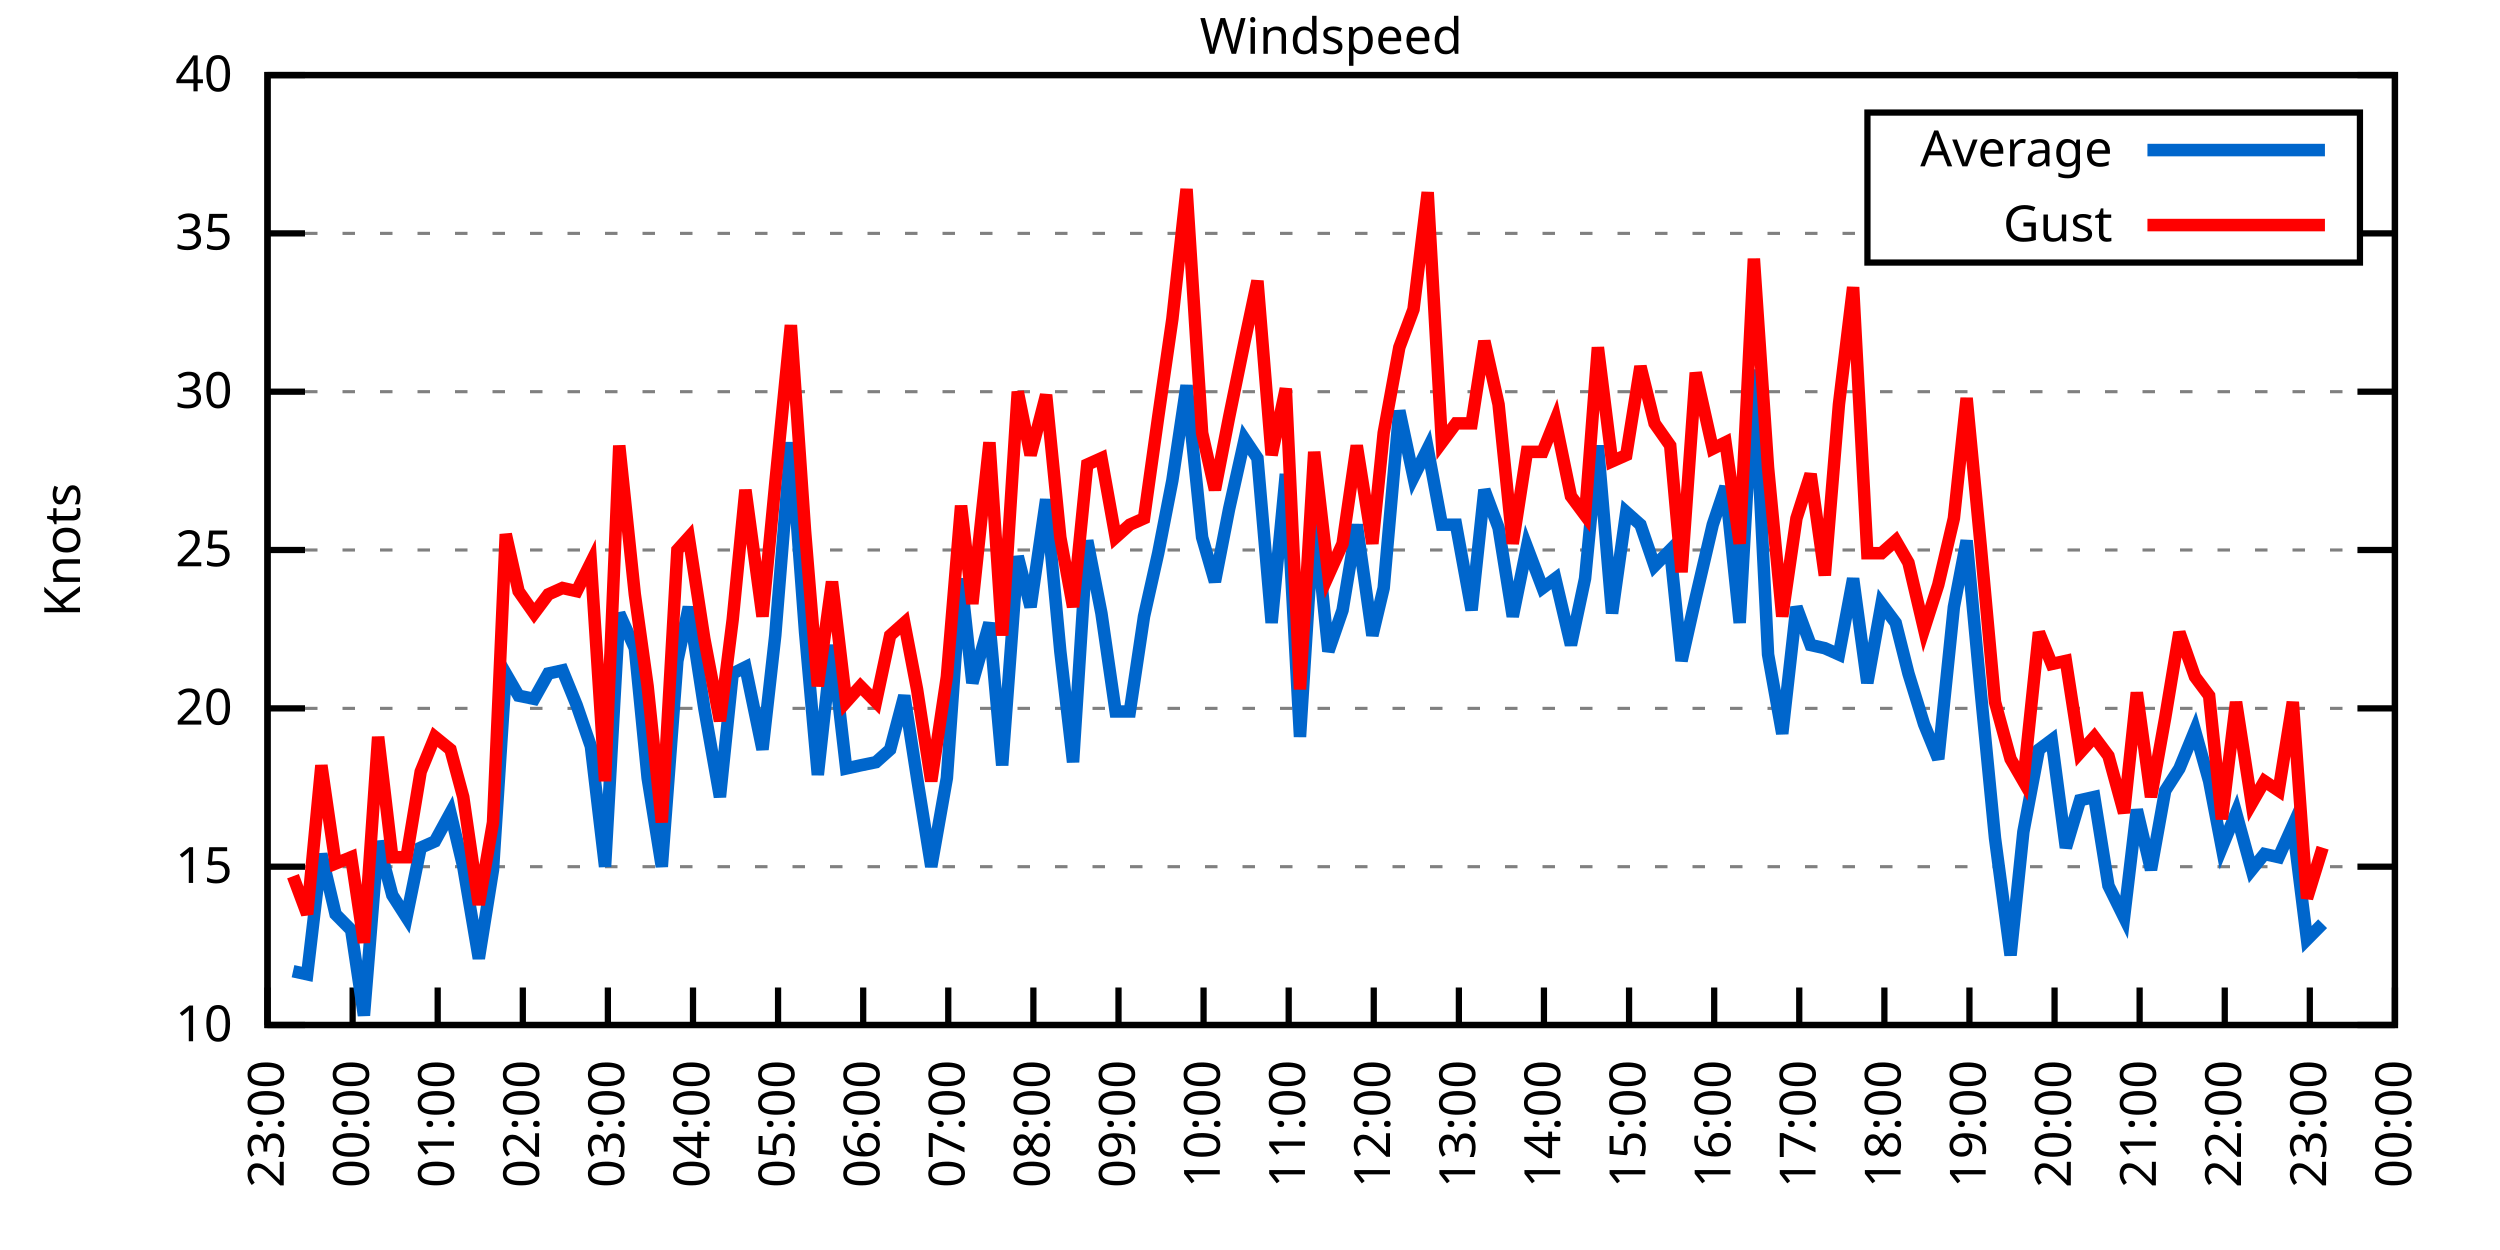
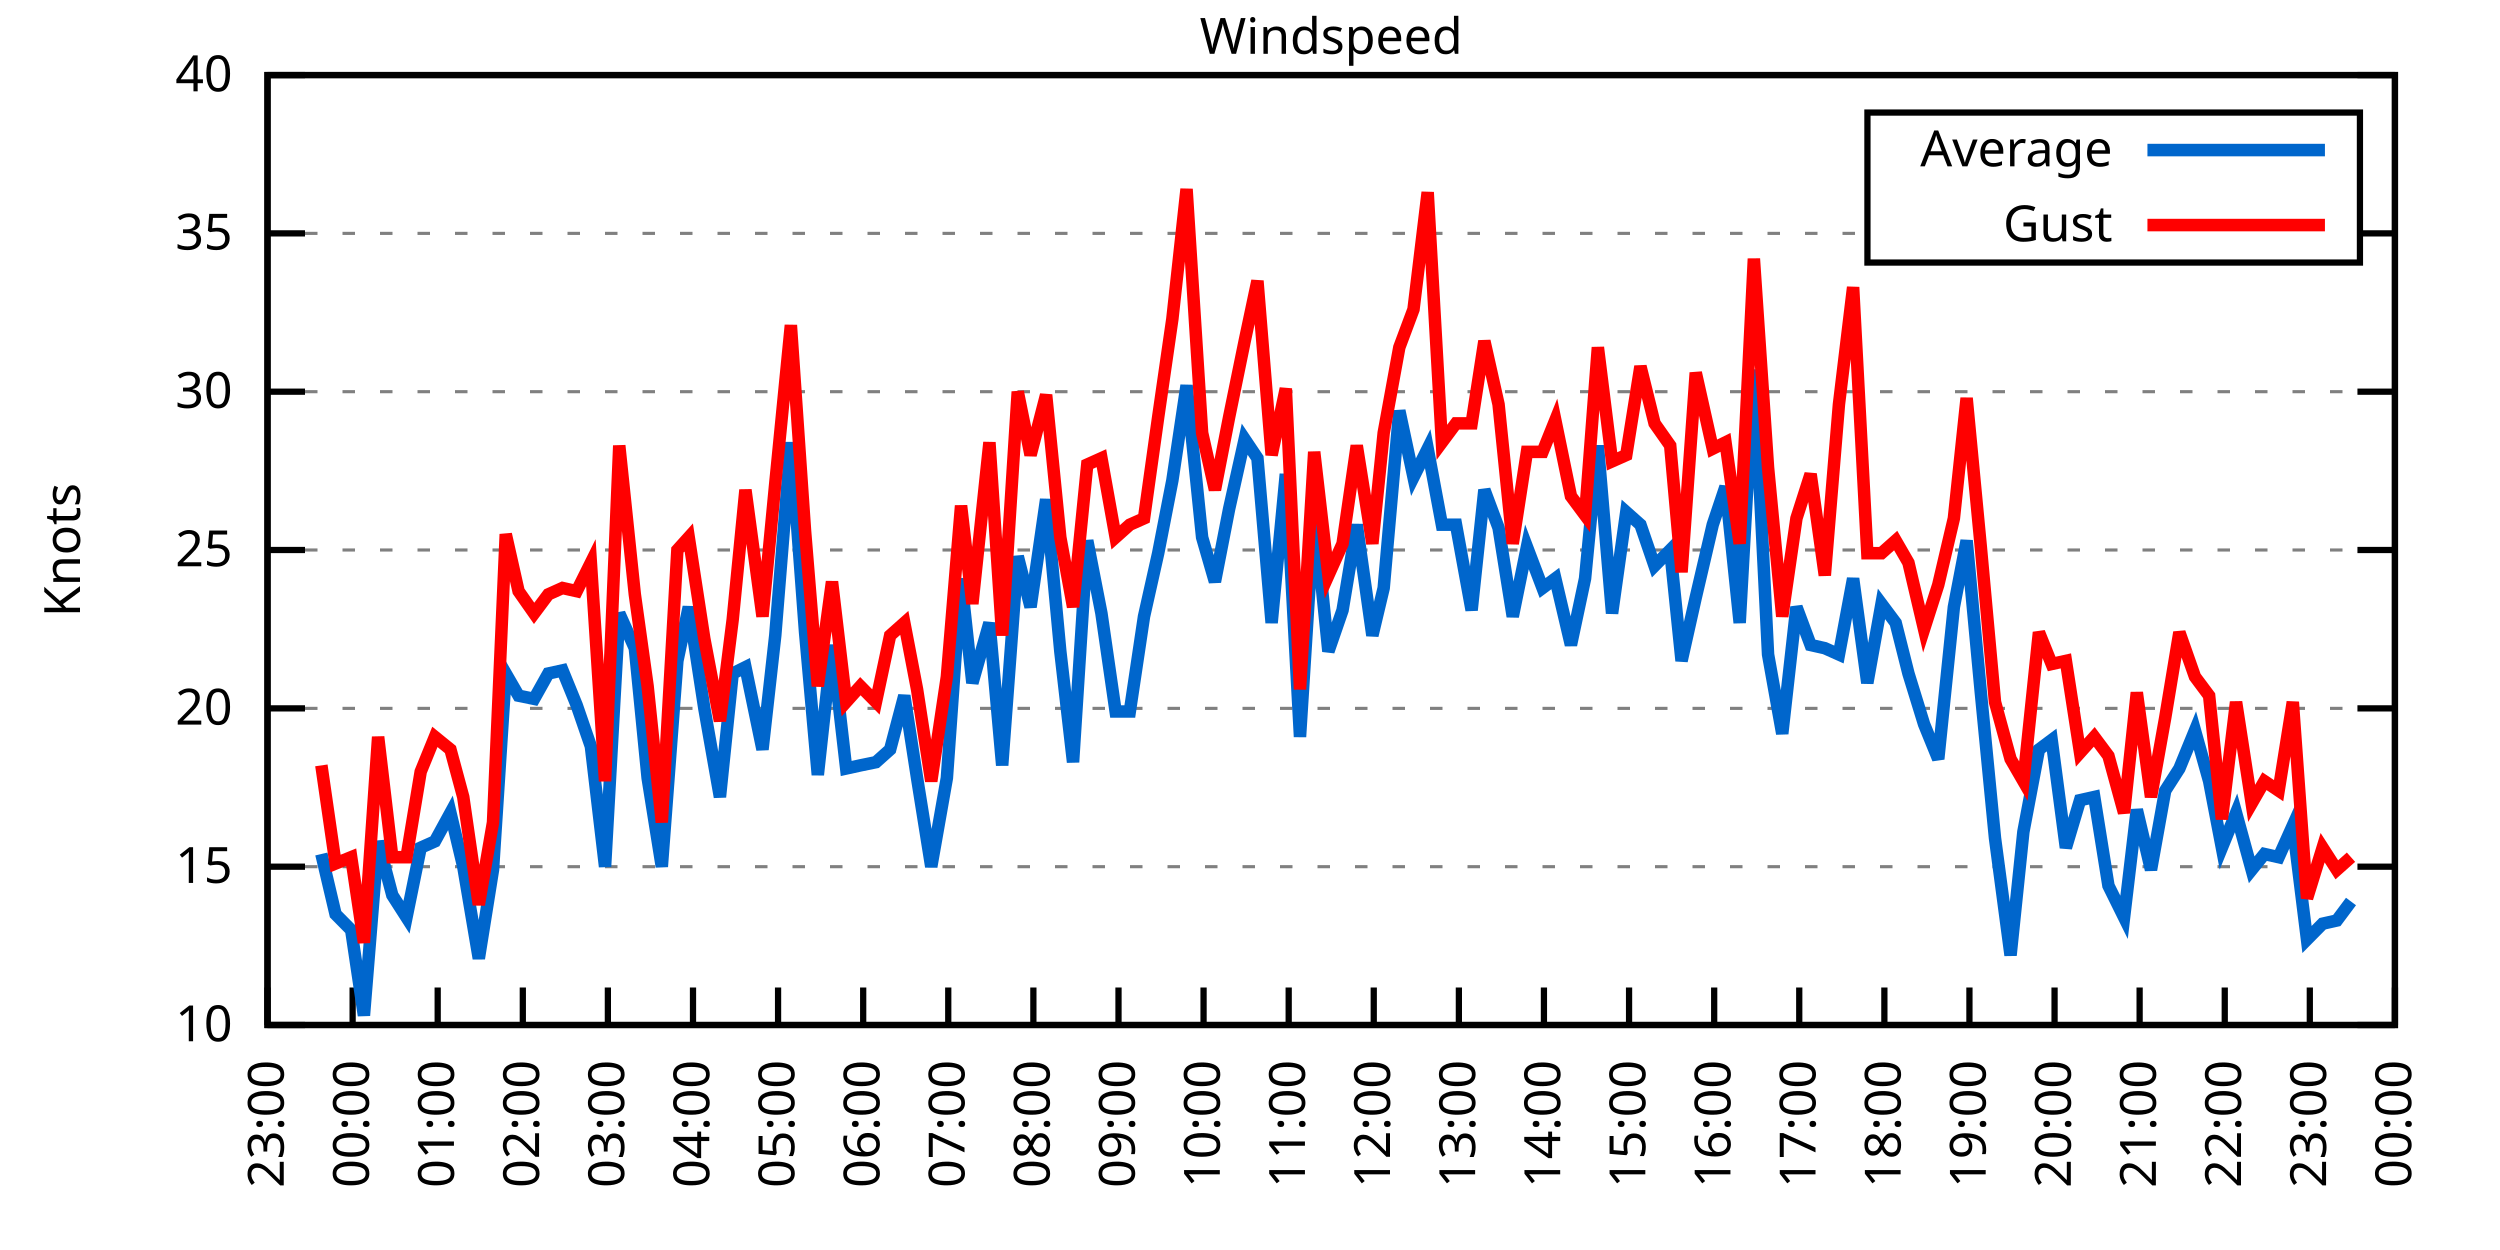
<svg xmlns="http://www.w3.org/2000/svg" xmlns:xlink="http://www.w3.org/1999/xlink" width="400" height="200" viewBox="0 0 400 200">
  <g id="gnuplot_canvas">
    <rect x="0" y="0" width="400" height="200" fill="none" />
    <defs>
      <circle id="gpDot" r="0.5" stroke-width="0.5" stroke="currentColor" />
      <path id="gpPt0" stroke-width="0.333" stroke="currentColor" d="M-1,0 h2 M0,-1 v2" />
      <path id="gpPt1" stroke-width="0.333" stroke="currentColor" d="M-1,-1 L1,1 M1,-1 L-1,1" />
      <path id="gpPt2" stroke-width="0.333" stroke="currentColor" d="M-1,0 L1,0 M0,-1 L0,1 M-1,-1 L1,1 M-1,1 L1,-1" />
      <rect id="gpPt3" stroke-width="0.333" stroke="currentColor" x="-1" y="-1" width="2" height="2" />
      <rect id="gpPt4" stroke-width="0.333" stroke="currentColor" fill="currentColor" x="-1" y="-1" width="2" height="2" />
      <circle id="gpPt5" stroke-width="0.333" stroke="currentColor" cx="0" cy="0" r="1" />
      <use xlink:href="#gpPt5" id="gpPt6" fill="currentColor" stroke="none" />
      <path id="gpPt7" stroke-width="0.333" stroke="currentColor" d="M0,-1.33 L-1.33,0.67 L1.33,0.67 z" />
      <use xlink:href="#gpPt7" id="gpPt8" fill="currentColor" stroke="none" />
      <use xlink:href="#gpPt7" id="gpPt9" stroke="currentColor" transform="rotate(180)" />
      <use xlink:href="#gpPt9" id="gpPt10" fill="currentColor" stroke="none" />
      <use xlink:href="#gpPt3" id="gpPt11" stroke="currentColor" transform="rotate(45)" />
      <use xlink:href="#gpPt11" id="gpPt12" fill="currentColor" stroke="none" />
      <path id="gpPt13" stroke-width="0.333" stroke="currentColor" d="M0,1.330 L1.265,0.411 L0.782,-1.067 L-0.782,-1.076 L-1.265,0.411 z" />
      <use xlink:href="#gpPt13" id="gpPt14" fill="currentColor" stroke="none" />
      <filter id="textbox" filterUnits="objectBoundingBox" x="0" y="0" height="1" width="1">
        <feFlood flood-color="white" flood-opacity="1" result="bgnd" />
        <feComposite in="SourceGraphic" in2="bgnd" operator="atop" />
      </filter>
      <filter id="greybox" filterUnits="objectBoundingBox" x="0" y="0" height="1" width="1">
        <feFlood flood-color="lightgrey" flood-opacity="1" result="grey" />
        <feComposite in="SourceGraphic" in2="grey" operator="atop" />
      </filter>
    </defs>
    <g fill="none" color="white" stroke="currentColor" stroke-width="1.00" stroke-linecap="butt" stroke-linejoin="miter">
</g>
    <g fill="none" color="black" stroke="currentColor" stroke-width="1.00" stroke-linecap="butt" stroke-linejoin="miter">
      <g stroke="none" shape-rendering="crispEdges">
        <polygon fill="rgb(255, 255, 255)" points="42.80,164.00 383.18,164.00 383.18,12.02 42.80,12.02 " />
      </g>
    </g>
    <g fill="none" color="black" stroke="currentColor" stroke-width="1.00" stroke-linecap="butt" stroke-linejoin="miter">
</g>
    <g fill="none" color="black" stroke="black" stroke-width="0.50" stroke-linecap="butt" stroke-linejoin="miter">
</g>
    <g fill="none" color="gray" stroke="currentColor" stroke-width="0.50" stroke-linecap="butt" stroke-linejoin="miter">
      <path stroke="gray" stroke-dasharray="2,4" class="gridline" d="M42.80,164.00 L383.19,164.00  " />
    </g>
    <g fill="none" color="gray" stroke="gray" stroke-width="1.00" stroke-linecap="butt" stroke-linejoin="miter">
</g>
    <g fill="none" color="black" stroke="currentColor" stroke-width="1.00" stroke-linecap="butt" stroke-linejoin="miter">
      <path stroke="black" d="M42.80,164.00 L48.80,164.00 M383.19,164.00 L377.19,164.00  " />
      <g transform="translate(37.20,166.60)" stroke="none" fill="black" font-family="Sans" font-size="8.00" text-anchor="end">
        <text>
          <tspan font-family="Sans"> 10</tspan>
        </text>
      </g>
    </g>
    <g fill="none" color="black" stroke="currentColor" stroke-width="1.00" stroke-linecap="butt" stroke-linejoin="miter">
</g>
    <g fill="none" color="black" stroke="black" stroke-width="0.50" stroke-linecap="butt" stroke-linejoin="miter">
</g>
    <g fill="none" color="gray" stroke="currentColor" stroke-width="0.50" stroke-linecap="butt" stroke-linejoin="miter">
      <path stroke="gray" stroke-dasharray="2,4" class="gridline" d="M42.80,138.67 L383.19,138.67  " />
    </g>
    <g fill="none" color="gray" stroke="gray" stroke-width="1.00" stroke-linecap="butt" stroke-linejoin="miter">
</g>
    <g fill="none" color="black" stroke="currentColor" stroke-width="1.00" stroke-linecap="butt" stroke-linejoin="miter">
      <path stroke="black" d="M42.80,138.67 L48.80,138.67 M383.19,138.67 L377.19,138.67  " />
      <g transform="translate(37.20,141.27)" stroke="none" fill="black" font-family="Sans" font-size="8.00" text-anchor="end">
        <text>
          <tspan font-family="Sans"> 15</tspan>
        </text>
      </g>
    </g>
    <g fill="none" color="black" stroke="currentColor" stroke-width="1.00" stroke-linecap="butt" stroke-linejoin="miter">
</g>
    <g fill="none" color="black" stroke="black" stroke-width="0.50" stroke-linecap="butt" stroke-linejoin="miter">
</g>
    <g fill="none" color="gray" stroke="currentColor" stroke-width="0.50" stroke-linecap="butt" stroke-linejoin="miter">
      <path stroke="gray" stroke-dasharray="2,4" class="gridline" d="M42.80,113.34 L383.19,113.34  " />
    </g>
    <g fill="none" color="gray" stroke="gray" stroke-width="1.00" stroke-linecap="butt" stroke-linejoin="miter">
</g>
    <g fill="none" color="black" stroke="currentColor" stroke-width="1.00" stroke-linecap="butt" stroke-linejoin="miter">
      <path stroke="black" d="M42.80,113.34 L48.80,113.34 M383.19,113.34 L377.19,113.34  " />
      <g transform="translate(37.20,115.94)" stroke="none" fill="black" font-family="Sans" font-size="8.00" text-anchor="end">
        <text>
          <tspan font-family="Sans"> 20</tspan>
        </text>
      </g>
    </g>
    <g fill="none" color="black" stroke="currentColor" stroke-width="1.00" stroke-linecap="butt" stroke-linejoin="miter">
</g>
    <g fill="none" color="black" stroke="black" stroke-width="0.50" stroke-linecap="butt" stroke-linejoin="miter">
</g>
    <g fill="none" color="gray" stroke="currentColor" stroke-width="0.50" stroke-linecap="butt" stroke-linejoin="miter">
      <path stroke="gray" stroke-dasharray="2,4" class="gridline" d="M42.80,88.00 L383.19,88.00  " />
    </g>
    <g fill="none" color="gray" stroke="gray" stroke-width="1.00" stroke-linecap="butt" stroke-linejoin="miter">
</g>
    <g fill="none" color="black" stroke="currentColor" stroke-width="1.00" stroke-linecap="butt" stroke-linejoin="miter">
      <path stroke="black" d="M42.80,88.00 L48.80,88.00 M383.19,88.00 L377.19,88.00  " />
      <g transform="translate(37.20,90.60)" stroke="none" fill="black" font-family="Sans" font-size="8.00" text-anchor="end">
        <text>
          <tspan font-family="Sans"> 25</tspan>
        </text>
      </g>
    </g>
    <g fill="none" color="black" stroke="currentColor" stroke-width="1.00" stroke-linecap="butt" stroke-linejoin="miter">
</g>
    <g fill="none" color="black" stroke="black" stroke-width="0.50" stroke-linecap="butt" stroke-linejoin="miter">
</g>
    <g fill="none" color="gray" stroke="currentColor" stroke-width="0.50" stroke-linecap="butt" stroke-linejoin="miter">
      <path stroke="gray" stroke-dasharray="2,4" class="gridline" d="M42.80,62.67 L383.19,62.67  " />
    </g>
    <g fill="none" color="gray" stroke="gray" stroke-width="1.00" stroke-linecap="butt" stroke-linejoin="miter">
</g>
    <g fill="none" color="black" stroke="currentColor" stroke-width="1.00" stroke-linecap="butt" stroke-linejoin="miter">
      <path stroke="black" d="M42.80,62.67 L48.80,62.67 M383.19,62.67 L377.19,62.67  " />
      <g transform="translate(37.20,65.27)" stroke="none" fill="black" font-family="Sans" font-size="8.00" text-anchor="end">
        <text>
          <tspan font-family="Sans"> 30</tspan>
        </text>
      </g>
    </g>
    <g fill="none" color="black" stroke="currentColor" stroke-width="1.00" stroke-linecap="butt" stroke-linejoin="miter">
</g>
    <g fill="none" color="black" stroke="black" stroke-width="0.50" stroke-linecap="butt" stroke-linejoin="miter">
</g>
    <g fill="none" color="gray" stroke="currentColor" stroke-width="0.50" stroke-linecap="butt" stroke-linejoin="miter">
      <path stroke="gray" stroke-dasharray="2,4" class="gridline" d="M42.80,37.34 L298.79,37.34 M377.59,37.34 L383.19,37.34  " />
    </g>
    <g fill="none" color="gray" stroke="gray" stroke-width="1.00" stroke-linecap="butt" stroke-linejoin="miter">
</g>
    <g fill="none" color="black" stroke="currentColor" stroke-width="1.00" stroke-linecap="butt" stroke-linejoin="miter">
      <path stroke="black" d="M42.80,37.34 L48.80,37.34 M383.19,37.34 L377.19,37.34  " />
      <g transform="translate(37.20,39.94)" stroke="none" fill="black" font-family="Sans" font-size="8.00" text-anchor="end">
        <text>
          <tspan font-family="Sans"> 35</tspan>
        </text>
      </g>
    </g>
    <g fill="none" color="black" stroke="currentColor" stroke-width="1.00" stroke-linecap="butt" stroke-linejoin="miter">
</g>
    <g fill="none" color="black" stroke="black" stroke-width="0.50" stroke-linecap="butt" stroke-linejoin="miter">
</g>
    <g fill="none" color="gray" stroke="currentColor" stroke-width="0.50" stroke-linecap="butt" stroke-linejoin="miter">
      <path stroke="gray" stroke-dasharray="2,4" class="gridline" d="M42.80,12.01 L383.19,12.01  " />
    </g>
    <g fill="none" color="gray" stroke="gray" stroke-width="1.00" stroke-linecap="butt" stroke-linejoin="miter">
</g>
    <g fill="none" color="black" stroke="currentColor" stroke-width="1.00" stroke-linecap="butt" stroke-linejoin="miter">
      <path stroke="black" d="M42.80,12.01 L48.80,12.01 M383.19,12.01 L377.19,12.01  " />
      <g transform="translate(37.20,14.61)" stroke="none" fill="black" font-family="Sans" font-size="8.00" text-anchor="end">
        <text>
          <tspan font-family="Sans"> 40</tspan>
        </text>
      </g>
    </g>
    <g fill="none" color="black" stroke="currentColor" stroke-width="1.00" stroke-linecap="butt" stroke-linejoin="miter">
      <path stroke="black" d="M42.80,164.00 L42.80,158.00  " />
      <g transform="translate(45.40,169.60) rotate(270.00)" stroke="none" fill="black" font-family="Sans" font-size="8.00" text-anchor="end">
        <text>
          <tspan font-family="Sans">23:00</tspan>
        </text>
      </g>
    </g>
    <g fill="none" color="black" stroke="currentColor" stroke-width="1.00" stroke-linecap="butt" stroke-linejoin="miter">
      <path stroke="black" d="M56.42,164.00 L56.42,158.00  " />
      <g transform="translate(59.02,169.60) rotate(270.00)" stroke="none" fill="black" font-family="Sans" font-size="8.00" text-anchor="end">
        <text>
          <tspan font-family="Sans">00:00</tspan>
        </text>
      </g>
    </g>
    <g fill="none" color="black" stroke="currentColor" stroke-width="1.00" stroke-linecap="butt" stroke-linejoin="miter">
      <path stroke="black" d="M70.03,164.00 L70.03,158.00  " />
      <g transform="translate(72.63,169.60) rotate(270.00)" stroke="none" fill="black" font-family="Sans" font-size="8.00" text-anchor="end">
        <text>
          <tspan font-family="Sans">01:00</tspan>
        </text>
      </g>
    </g>
    <g fill="none" color="black" stroke="currentColor" stroke-width="1.00" stroke-linecap="butt" stroke-linejoin="miter">
      <path stroke="black" d="M83.65,164.00 L83.65,158.00  " />
      <g transform="translate(86.25,169.60) rotate(270.00)" stroke="none" fill="black" font-family="Sans" font-size="8.00" text-anchor="end">
        <text>
          <tspan font-family="Sans">02:00</tspan>
        </text>
      </g>
    </g>
    <g fill="none" color="black" stroke="currentColor" stroke-width="1.00" stroke-linecap="butt" stroke-linejoin="miter">
      <path stroke="black" d="M97.26,164.00 L97.26,158.00  " />
      <g transform="translate(99.86,169.60) rotate(270.00)" stroke="none" fill="black" font-family="Sans" font-size="8.00" text-anchor="end">
        <text>
          <tspan font-family="Sans">03:00</tspan>
        </text>
      </g>
    </g>
    <g fill="none" color="black" stroke="currentColor" stroke-width="1.00" stroke-linecap="butt" stroke-linejoin="miter">
      <path stroke="black" d="M110.88,164.00 L110.88,158.00  " />
      <g transform="translate(113.48,169.60) rotate(270.00)" stroke="none" fill="black" font-family="Sans" font-size="8.00" text-anchor="end">
        <text>
          <tspan font-family="Sans">04:00</tspan>
        </text>
      </g>
    </g>
    <g fill="none" color="black" stroke="currentColor" stroke-width="1.00" stroke-linecap="butt" stroke-linejoin="miter">
      <path stroke="black" d="M124.49,164.00 L124.49,158.00  " />
      <g transform="translate(127.09,169.60) rotate(270.00)" stroke="none" fill="black" font-family="Sans" font-size="8.00" text-anchor="end">
        <text>
          <tspan font-family="Sans">05:00</tspan>
        </text>
      </g>
    </g>
    <g fill="none" color="black" stroke="currentColor" stroke-width="1.00" stroke-linecap="butt" stroke-linejoin="miter">
      <path stroke="black" d="M138.11,164.00 L138.11,158.00  " />
      <g transform="translate(140.71,169.60) rotate(270.00)" stroke="none" fill="black" font-family="Sans" font-size="8.00" text-anchor="end">
        <text>
          <tspan font-family="Sans">06:00</tspan>
        </text>
      </g>
    </g>
    <g fill="none" color="black" stroke="currentColor" stroke-width="1.00" stroke-linecap="butt" stroke-linejoin="miter">
      <path stroke="black" d="M151.72,164.00 L151.72,158.00  " />
      <g transform="translate(154.32,169.60) rotate(270.00)" stroke="none" fill="black" font-family="Sans" font-size="8.00" text-anchor="end">
        <text>
          <tspan font-family="Sans">07:00</tspan>
        </text>
      </g>
    </g>
    <g fill="none" color="black" stroke="currentColor" stroke-width="1.00" stroke-linecap="butt" stroke-linejoin="miter">
      <path stroke="black" d="M165.34,164.00 L165.34,158.00  " />
      <g transform="translate(167.94,169.60) rotate(270.00)" stroke="none" fill="black" font-family="Sans" font-size="8.00" text-anchor="end">
        <text>
          <tspan font-family="Sans">08:00</tspan>
        </text>
      </g>
    </g>
    <g fill="none" color="black" stroke="currentColor" stroke-width="1.00" stroke-linecap="butt" stroke-linejoin="miter">
      <path stroke="black" d="M178.96,164.00 L178.96,158.00  " />
      <g transform="translate(181.56,169.60) rotate(270.00)" stroke="none" fill="black" font-family="Sans" font-size="8.00" text-anchor="end">
        <text>
          <tspan font-family="Sans">09:00</tspan>
        </text>
      </g>
    </g>
    <g fill="none" color="black" stroke="currentColor" stroke-width="1.00" stroke-linecap="butt" stroke-linejoin="miter">
      <path stroke="black" d="M192.57,164.00 L192.57,158.00  " />
      <g transform="translate(195.17,169.60) rotate(270.00)" stroke="none" fill="black" font-family="Sans" font-size="8.00" text-anchor="end">
        <text>
          <tspan font-family="Sans">10:00</tspan>
        </text>
      </g>
    </g>
    <g fill="none" color="black" stroke="currentColor" stroke-width="1.00" stroke-linecap="butt" stroke-linejoin="miter">
      <path stroke="black" d="M206.19,164.00 L206.19,158.00  " />
      <g transform="translate(208.79,169.60) rotate(270.00)" stroke="none" fill="black" font-family="Sans" font-size="8.00" text-anchor="end">
        <text>
          <tspan font-family="Sans">11:00</tspan>
        </text>
      </g>
    </g>
    <g fill="none" color="black" stroke="currentColor" stroke-width="1.00" stroke-linecap="butt" stroke-linejoin="miter">
      <path stroke="black" d="M219.80,164.00 L219.80,158.00  " />
      <g transform="translate(222.40,169.60) rotate(270.00)" stroke="none" fill="black" font-family="Sans" font-size="8.00" text-anchor="end">
        <text>
          <tspan font-family="Sans">12:00</tspan>
        </text>
      </g>
    </g>
    <g fill="none" color="black" stroke="currentColor" stroke-width="1.00" stroke-linecap="butt" stroke-linejoin="miter">
      <path stroke="black" d="M233.42,164.00 L233.42,158.00  " />
      <g transform="translate(236.02,169.60) rotate(270.00)" stroke="none" fill="black" font-family="Sans" font-size="8.00" text-anchor="end">
        <text>
          <tspan font-family="Sans">13:00</tspan>
        </text>
      </g>
    </g>
    <g fill="none" color="black" stroke="currentColor" stroke-width="1.00" stroke-linecap="butt" stroke-linejoin="miter">
      <path stroke="black" d="M247.03,164.00 L247.03,158.00  " />
      <g transform="translate(249.63,169.60) rotate(270.00)" stroke="none" fill="black" font-family="Sans" font-size="8.00" text-anchor="end">
        <text>
          <tspan font-family="Sans">14:00</tspan>
        </text>
      </g>
    </g>
    <g fill="none" color="black" stroke="currentColor" stroke-width="1.00" stroke-linecap="butt" stroke-linejoin="miter">
      <path stroke="black" d="M260.65,164.00 L260.65,158.00  " />
      <g transform="translate(263.25,169.60) rotate(270.00)" stroke="none" fill="black" font-family="Sans" font-size="8.00" text-anchor="end">
        <text>
          <tspan font-family="Sans">15:00</tspan>
        </text>
      </g>
    </g>
    <g fill="none" color="black" stroke="currentColor" stroke-width="1.00" stroke-linecap="butt" stroke-linejoin="miter">
      <path stroke="black" d="M274.27,164.00 L274.27,158.00  " />
      <g transform="translate(276.87,169.60) rotate(270.00)" stroke="none" fill="black" font-family="Sans" font-size="8.00" text-anchor="end">
        <text>
          <tspan font-family="Sans">16:00</tspan>
        </text>
      </g>
    </g>
    <g fill="none" color="black" stroke="currentColor" stroke-width="1.00" stroke-linecap="butt" stroke-linejoin="miter">
      <path stroke="black" d="M287.88,164.00 L287.88,158.00  " />
      <g transform="translate(290.48,169.60) rotate(270.00)" stroke="none" fill="black" font-family="Sans" font-size="8.00" text-anchor="end">
        <text>
          <tspan font-family="Sans">17:00</tspan>
        </text>
      </g>
    </g>
    <g fill="none" color="black" stroke="currentColor" stroke-width="1.00" stroke-linecap="butt" stroke-linejoin="miter">
      <path stroke="black" d="M301.50,164.00 L301.50,158.00  " />
      <g transform="translate(304.10,169.60) rotate(270.00)" stroke="none" fill="black" font-family="Sans" font-size="8.00" text-anchor="end">
        <text>
          <tspan font-family="Sans">18:00</tspan>
        </text>
      </g>
    </g>
    <g fill="none" color="black" stroke="currentColor" stroke-width="1.00" stroke-linecap="butt" stroke-linejoin="miter">
      <path stroke="black" d="M315.11,164.00 L315.11,158.00  " />
      <g transform="translate(317.71,169.60) rotate(270.00)" stroke="none" fill="black" font-family="Sans" font-size="8.00" text-anchor="end">
        <text>
          <tspan font-family="Sans">19:00</tspan>
        </text>
      </g>
    </g>
    <g fill="none" color="black" stroke="currentColor" stroke-width="1.00" stroke-linecap="butt" stroke-linejoin="miter">
      <path stroke="black" d="M328.73,164.00 L328.73,158.00  " />
      <g transform="translate(331.33,169.60) rotate(270.00)" stroke="none" fill="black" font-family="Sans" font-size="8.00" text-anchor="end">
        <text>
          <tspan font-family="Sans">20:00</tspan>
        </text>
      </g>
    </g>
    <g fill="none" color="black" stroke="currentColor" stroke-width="1.00" stroke-linecap="butt" stroke-linejoin="miter">
      <path stroke="black" d="M342.34,164.00 L342.34,158.00  " />
      <g transform="translate(344.94,169.60) rotate(270.00)" stroke="none" fill="black" font-family="Sans" font-size="8.00" text-anchor="end">
        <text>
          <tspan font-family="Sans">21:00</tspan>
        </text>
      </g>
    </g>
    <g fill="none" color="black" stroke="currentColor" stroke-width="1.00" stroke-linecap="butt" stroke-linejoin="miter">
      <path stroke="black" d="M355.96,164.00 L355.96,158.00  " />
      <g transform="translate(358.56,169.60) rotate(270.00)" stroke="none" fill="black" font-family="Sans" font-size="8.00" text-anchor="end">
        <text>
          <tspan font-family="Sans">22:00</tspan>
        </text>
      </g>
    </g>
    <g fill="none" color="black" stroke="currentColor" stroke-width="1.00" stroke-linecap="butt" stroke-linejoin="miter">
      <path stroke="black" d="M369.57,164.00 L369.57,158.00  " />
      <g transform="translate(372.17,169.60) rotate(270.00)" stroke="none" fill="black" font-family="Sans" font-size="8.00" text-anchor="end">
        <text>
          <tspan font-family="Sans">23:00</tspan>
        </text>
      </g>
    </g>
    <g fill="none" color="black" stroke="currentColor" stroke-width="1.00" stroke-linecap="butt" stroke-linejoin="miter">
      <path stroke="black" d="M383.19,164.00 L383.19,158.00  " />
      <g transform="translate(385.79,169.60) rotate(270.00)" stroke="none" fill="black" font-family="Sans" font-size="8.00" text-anchor="end">
        <text>
          <tspan font-family="Sans">00:00</tspan>
        </text>
      </g>
    </g>
    <g fill="none" color="black" stroke="currentColor" stroke-width="1.00" stroke-linecap="butt" stroke-linejoin="miter">
</g>
    <g fill="none" color="black" stroke="currentColor" stroke-width="1.00" stroke-linecap="butt" stroke-linejoin="miter">
      <path stroke="black" d="M42.80,12.01 L42.80,164.00 L383.19,164.00 L383.19,12.01 L42.80,12.01 Z  " />
    </g>
    <g fill="none" color="black" stroke="currentColor" stroke-width="1.00" stroke-linecap="butt" stroke-linejoin="miter">
</g>
    <g fill="none" color="black" stroke="currentColor" stroke-width="1.00" stroke-linecap="butt" stroke-linejoin="miter">
      <path stroke="black" d="M298.79,42.01 L298.79,18.01 L377.59,18.01 L377.59,42.01 L298.79,42.01 Z  " />
    </g>
    <g id="Windspeed_plot_1">
      <g fill="none" color="white" stroke="black" stroke-width="2.00" stroke-linecap="butt" stroke-linejoin="miter">
</g>
      <g fill="none" color="black" stroke="currentColor" stroke-width="2.00" stroke-linecap="butt" stroke-linejoin="miter">
        <g transform="translate(337.99,26.61)" stroke="none" fill="black" font-family="Sans" font-size="8.00" text-anchor="end">
          <text>
            <tspan font-family="Sans">Average</tspan>
          </text>
        </g>
      </g>
      <g fill="none" color="black" stroke="currentColor" stroke-width="2.00" stroke-linecap="butt" stroke-linejoin="miter">
-         <path stroke="rgb(  0, 102, 204)" d="M343.59,24.01 L371.99,24.01 M46.88,155.39 L49.15,155.89 L51.42,136.64 L53.69,146.27 L56.19,148.80 L58.23,162.48   L60.50,134.62 L62.77,143.23 L65.04,146.77 L67.31,135.63 L69.58,134.62 L72.07,130.06 L74.12,138.67 L76.61,153.36   L78.88,139.17 L80.92,107.76 L82.97,111.31 L85.46,111.82 L87.73,107.76 L90.00,107.26 L92.27,112.83 L94.54,119.42   L96.81,138.67 L99.08,98.14 L101.57,103.71 L103.62,124.48 L105.89,138.67 L108.38,105.74 L110.20,97.12 L112.69,113.34   L115.19,127.52 L117.23,107.76 L119.27,106.75 L122.00,119.92 L124.04,101.68 L126.54,70.78 L128.81,101.18 L130.85,123.98   L133.12,103.20 L135.39,122.96 L137.66,122.46 L140.15,121.95 L142.42,119.92 L144.69,111.31 L146.73,124.48 L149.00,138.67   L151.50,124.48 L153.77,92.56 L155.58,109.28 L158.31,99.66 L160.35,122.46 L162.84,89.02 L164.89,97.12 L167.38,79.90   L169.65,104.22 L171.69,121.95 L173.96,86.49 L176.23,98.14 L178.50,113.84 L180.77,113.84 L183.04,98.64 L185.31,88.51   L187.58,76.86 L189.85,61.66 L192.34,85.98 L194.39,93.07 L196.66,81.42 L199.15,70.27 L201.19,73.31 L203.46,99.66   L205.73,75.85 L208.00,117.90 L210.27,81.93 L212.54,104.22 L214.81,97.63 L217.08,83.95 L219.58,101.68 L221.39,94.08   L223.89,65.71 L226.16,76.35 L228.43,71.79 L230.70,83.95 L232.96,83.95 L235.46,97.63 L237.50,78.38 L239.77,84.46   L242.04,98.64 L244.31,87.50 L246.81,94.08 L248.85,92.56 L251.35,103.20 L253.61,92.56 L255.66,71.29 L257.93,98.14   L260.20,81.93 L262.47,83.95 L264.73,90.54 L267.23,88.00 L269.05,105.74 L271.32,95.60 L274.04,83.95 L276.08,77.87   L278.35,99.66 L280.62,59.13 L282.89,104.72 L285.16,117.39 L287.43,97.12 L289.70,103.20 L291.97,103.71 L294.23,104.72   L296.50,92.56 L298.77,109.28 L301.04,96.62 L303.31,99.66 L305.35,107.76 L307.85,115.87 L310.12,121.44 L312.62,97.12   L314.66,86.49 L316.93,110.80 L319.20,134.11 L321.69,152.85 L323.74,133.10 L326.23,119.92 L328.27,118.40 L330.54,135.63   L332.81,128.03 L335.08,127.52 L337.35,141.71 L339.85,146.77 L341.89,129.55 L344.16,139.17 L346.43,126.51 L348.70,122.96   L351.19,116.88 L353.46,124.99 L355.50,135.63 L357.77,130.06 L360.27,139.17 L362.31,136.64 L364.58,137.15 L366.85,132.08   L369.12,150.32 L371.62,147.79  " />
+         <path stroke="rgb(  0, 102, 204)" d="M343.59,24.01 L371.99,24.01 M51.42,136.64 L53.69,146.27 L56.19,148.80 L58.23,162.48 L60.50,134.62 L62.77,143.23   L65.04,146.77 L67.31,135.63 L69.58,134.62 L72.07,130.06 L74.12,138.67 L76.61,153.36 L78.88,139.17 L80.92,107.76   L82.97,111.31 L85.46,111.82 L87.73,107.76 L90.00,107.26 L92.27,112.83 L94.54,119.42 L96.81,138.67 L99.08,98.14   L101.57,103.71 L103.62,124.48 L105.89,138.67 L108.38,105.74 L110.20,97.12 L112.69,113.34 L115.19,127.52 L117.23,107.76   L119.27,106.75 L122.00,119.92 L124.04,101.68 L126.54,70.78 L128.81,101.18 L130.85,123.98 L133.12,103.20 L135.39,122.96   L137.66,122.46 L140.15,121.95 L142.42,119.92 L144.69,111.31 L146.73,124.48 L149.00,138.67 L151.50,124.48 L153.77,92.56   L155.58,109.28 L158.31,99.66 L160.35,122.46 L162.84,89.02 L164.89,97.12 L167.38,79.90 L169.65,104.22 L171.69,121.95   L173.96,86.49 L176.23,98.14 L178.50,113.84 L180.77,113.84 L183.04,98.64 L185.31,88.51 L187.58,76.86 L189.85,61.66   L192.34,85.98 L194.39,93.07 L196.66,81.42 L199.15,70.27 L201.19,73.31 L203.46,99.66 L205.73,75.85 L208.00,117.90   L210.27,81.93 L212.54,104.22 L214.81,97.63 L217.08,83.95 L219.58,101.68 L221.39,94.08 L223.89,65.71 L226.16,76.35   L228.43,71.79 L230.70,83.95 L232.96,83.95 L235.46,97.63 L237.50,78.38 L239.77,84.46 L242.04,98.64 L244.31,87.50   L246.81,94.08 L248.85,92.56 L251.35,103.20 L253.61,92.56 L255.66,71.29 L257.93,98.14 L260.20,81.93 L262.47,83.95   L264.73,90.54 L267.23,88.00 L269.05,105.74 L271.32,95.60 L274.04,83.95 L276.08,77.87 L278.35,99.66 L280.62,59.13   L282.89,104.72 L285.16,117.39 L287.43,97.12 L289.70,103.20 L291.97,103.71 L294.23,104.72 L296.50,92.56 L298.77,109.28   L301.04,96.62 L303.31,99.66 L305.35,107.76 L307.85,115.87 L310.12,121.44 L312.62,97.12 L314.66,86.49 L316.93,110.80   L319.20,134.11 L321.69,152.85 L323.74,133.10 L326.23,119.92 L328.27,118.40 L330.54,135.63 L332.81,128.03 L335.08,127.52   L337.35,141.71 L339.85,146.77 L341.89,129.55 L344.16,139.17 L346.43,126.51 L348.70,122.96 L351.19,116.88 L353.46,124.99   L355.50,135.63 L357.77,130.06 L360.27,139.17 L362.31,136.64 L364.58,137.15 L366.85,132.08 L369.12,150.32 L371.62,147.79   L373.89,147.28 L376.16,144.24  " />
      </g>
    </g>
    <g id="Windspeed_plot_2">
      <g fill="none" color="black" stroke="currentColor" stroke-width="2.00" stroke-linecap="butt" stroke-linejoin="miter">
        <g transform="translate(337.99,38.61)" stroke="none" fill="black" font-family="Sans" font-size="8.00" text-anchor="end">
          <text>
            <tspan font-family="Sans">Gust</tspan>
          </text>
        </g>
      </g>
      <g fill="none" color="black" stroke="currentColor" stroke-width="2.00" stroke-linecap="butt" stroke-linejoin="miter">
-         <path stroke="rgb(255,   0,   0)" d="M343.59,36.01 L371.99,36.01 M46.88,140.19 L49.15,146.27 L51.42,122.46 L53.69,138.16 L56.19,137.15 L58.23,150.83   L60.50,117.90 L62.77,137.15 L65.04,137.15 L67.31,123.47 L69.58,117.90 L72.07,119.92 L74.12,127.52 L76.61,144.75   L78.88,131.58 L80.92,85.47 L82.97,94.59 L85.46,98.14 L87.73,95.10 L90.00,94.08 L92.27,94.59 L94.54,90.03   L96.81,124.99 L99.08,71.29 L101.57,95.10 L103.62,109.79 L105.89,131.58 L108.38,88.00 L110.20,85.98 L112.69,102.19   L115.19,115.36 L117.23,99.15 L119.27,78.38 L122.00,98.64 L124.04,77.37 L126.54,52.03 L128.81,84.97 L130.85,109.79   L133.12,93.07 L135.39,112.32 L137.66,109.79 L140.15,112.32 L142.42,101.68 L144.69,99.66 L146.73,110.30 L149.00,124.99   L151.50,108.27 L153.77,80.91 L155.58,96.62 L158.31,70.78 L160.35,101.68 L162.84,62.67 L164.89,72.81 L167.38,63.18   L169.65,85.98 L171.69,97.12 L173.96,74.33 L176.23,73.31 L178.50,85.98 L180.77,83.95 L183.04,82.94 L185.31,66.73   L187.58,51.02 L189.85,30.25 L192.34,69.26 L194.39,78.38 L196.66,66.73 L199.15,54.57 L201.19,44.94 L203.46,72.81   L205.73,62.17 L208.00,110.30 L210.27,72.30 L212.54,92.06 L214.81,86.99 L217.08,71.29 L219.58,86.99 L221.39,69.26   L223.89,55.58 L226.16,49.50 L228.43,30.76 L230.70,70.78 L232.96,67.74 L235.46,67.74 L237.50,54.57 L239.77,64.70   L242.04,86.99 L244.31,72.30 L246.81,72.30 L248.85,67.23 L251.35,79.39 L253.61,82.43 L255.66,55.58 L257.93,73.82   L260.20,72.81 L262.47,58.62 L264.73,67.74 L267.23,71.29 L269.05,91.55 L271.32,59.63 L274.04,71.79 L276.08,70.78   L278.35,86.99 L280.62,41.39 L282.89,74.83 L285.16,98.64 L287.43,82.94 L289.70,75.85 L291.97,92.06 L294.23,64.70   L296.50,45.95 L298.77,88.51 L301.04,88.51 L303.31,86.49 L305.35,90.03 L307.85,100.67 L310.12,93.58 L312.62,82.94   L314.66,63.69 L316.93,87.50 L319.20,112.32 L321.69,121.44 L323.74,124.99 L326.23,101.18 L328.27,106.24 L330.54,105.74   L332.81,120.43 L335.08,117.90 L337.35,120.94 L339.85,130.06 L341.89,110.80 L344.16,127.52 L346.43,114.86 L348.70,101.18   L351.19,108.27 L353.46,111.31 L355.50,131.07 L357.77,112.32 L360.27,128.54 L362.31,124.99 L364.58,126.51 L366.85,112.32   L369.12,143.73 L371.62,135.63  " />
+         <path stroke="rgb(255,   0,   0)" d="M343.59,36.01 L371.99,36.01 M51.42,122.46 L53.69,138.16 L56.19,137.15 L58.23,150.83 L60.50,117.90 L62.77,137.15   L65.04,137.15 L67.31,123.47 L69.58,117.90 L72.07,119.92 L74.12,127.52 L76.61,144.75 L78.88,131.58 L80.92,85.47   L82.97,94.59 L85.46,98.14 L87.73,95.10 L90.00,94.08 L92.27,94.59 L94.54,90.03 L96.81,124.99 L99.08,71.29   L101.57,95.10 L103.62,109.79 L105.89,131.58 L108.38,88.00 L110.20,85.98 L112.69,102.19 L115.19,115.36 L117.23,99.15   L119.27,78.38 L122.00,98.64 L124.04,77.37 L126.54,52.03 L128.81,84.97 L130.85,109.79 L133.12,93.07 L135.39,112.32   L137.66,109.79 L140.15,112.32 L142.42,101.68 L144.69,99.66 L146.73,110.30 L149.00,124.99 L151.50,108.27 L153.77,80.91   L155.58,96.62 L158.31,70.78 L160.35,101.68 L162.84,62.67 L164.89,72.81 L167.38,63.18 L169.65,85.98 L171.69,97.12   L173.96,74.33 L176.23,73.31 L178.50,85.98 L180.77,83.95 L183.04,82.94 L185.31,66.73 L187.58,51.02 L189.85,30.25   L192.34,69.26 L194.39,78.38 L196.66,66.73 L199.15,54.57 L201.19,44.94 L203.46,72.81 L205.73,62.17 L208.00,110.30   L210.27,72.30 L212.54,92.06 L214.81,86.99 L217.08,71.29 L219.58,86.99 L221.39,69.26 L223.89,55.58 L226.16,49.50   L228.43,30.76 L230.70,70.78 L232.96,67.74 L235.46,67.74 L237.50,54.57 L239.77,64.70 L242.04,86.99 L244.31,72.30   L246.81,72.30 L248.85,67.23 L251.35,79.39 L253.61,82.43 L255.66,55.58 L257.93,73.82 L260.20,72.81 L262.47,58.62   L264.73,67.74 L267.23,71.29 L269.05,91.55 L271.32,59.63 L274.04,71.79 L276.08,70.78 L278.35,86.99 L280.62,41.39   L282.89,74.83 L285.16,98.64 L287.43,82.94 L289.70,75.85 L291.97,92.06 L294.23,64.70 L296.50,45.95 L298.77,88.51   L301.04,88.51 L303.31,86.49 L305.35,90.03 L307.85,100.67 L310.12,93.58 L312.62,82.94 L314.66,63.69 L316.93,87.50   L319.20,112.32 L321.69,121.44 L323.74,124.99 L326.23,101.18 L328.27,106.24 L330.54,105.74 L332.81,120.43 L335.08,117.90   L337.35,120.94 L339.85,130.06 L341.89,110.80 L344.16,127.52 L346.43,114.86 L348.70,101.18 L351.19,108.27 L353.46,111.31   L355.50,131.07 L357.77,112.32 L360.27,128.54 L362.31,124.99 L364.58,126.51 L366.85,112.32 L369.12,143.73 L371.62,135.63   L373.89,139.17 L376.16,137.15  " />
      </g>
    </g>
    <g fill="none" color="black" stroke="currentColor" stroke-width="2.00" stroke-linecap="butt" stroke-linejoin="miter">
</g>
    <g fill="none" color="black" stroke="black" stroke-width="1.00" stroke-linecap="butt" stroke-linejoin="miter">
</g>
    <g fill="none" color="black" stroke="currentColor" stroke-width="1.00" stroke-linecap="butt" stroke-linejoin="miter">
      <path stroke="black" d="M42.80,12.01 L42.80,164.00 L383.19,164.00 L383.19,12.01 L42.80,12.01 Z  " />
      <g transform="translate(12.80,88.01) rotate(270.00)" stroke="none" fill="black" font-family="Sans" font-size="8.00" text-anchor="middle">
        <text>
          <tspan font-family="Sans">Knots</tspan>
        </text>
      </g>
    </g>
    <g fill="none" color="black" stroke="currentColor" stroke-width="1.00" stroke-linecap="butt" stroke-linejoin="miter">
</g>
    <g fill="none" color="black" stroke="currentColor" stroke-width="1.00" stroke-linecap="butt" stroke-linejoin="miter">
      <g transform="translate(212.99,8.61)" stroke="none" fill="black" font-family="Sans" font-size="8.00" text-anchor="middle">
        <text>
          <tspan font-family="Sans">Windspeed</tspan>
        </text>
      </g>
    </g>
    <g fill="none" color="black" stroke="currentColor" stroke-width="1.00" stroke-linecap="butt" stroke-linejoin="miter">
</g>
  </g>
</svg>
